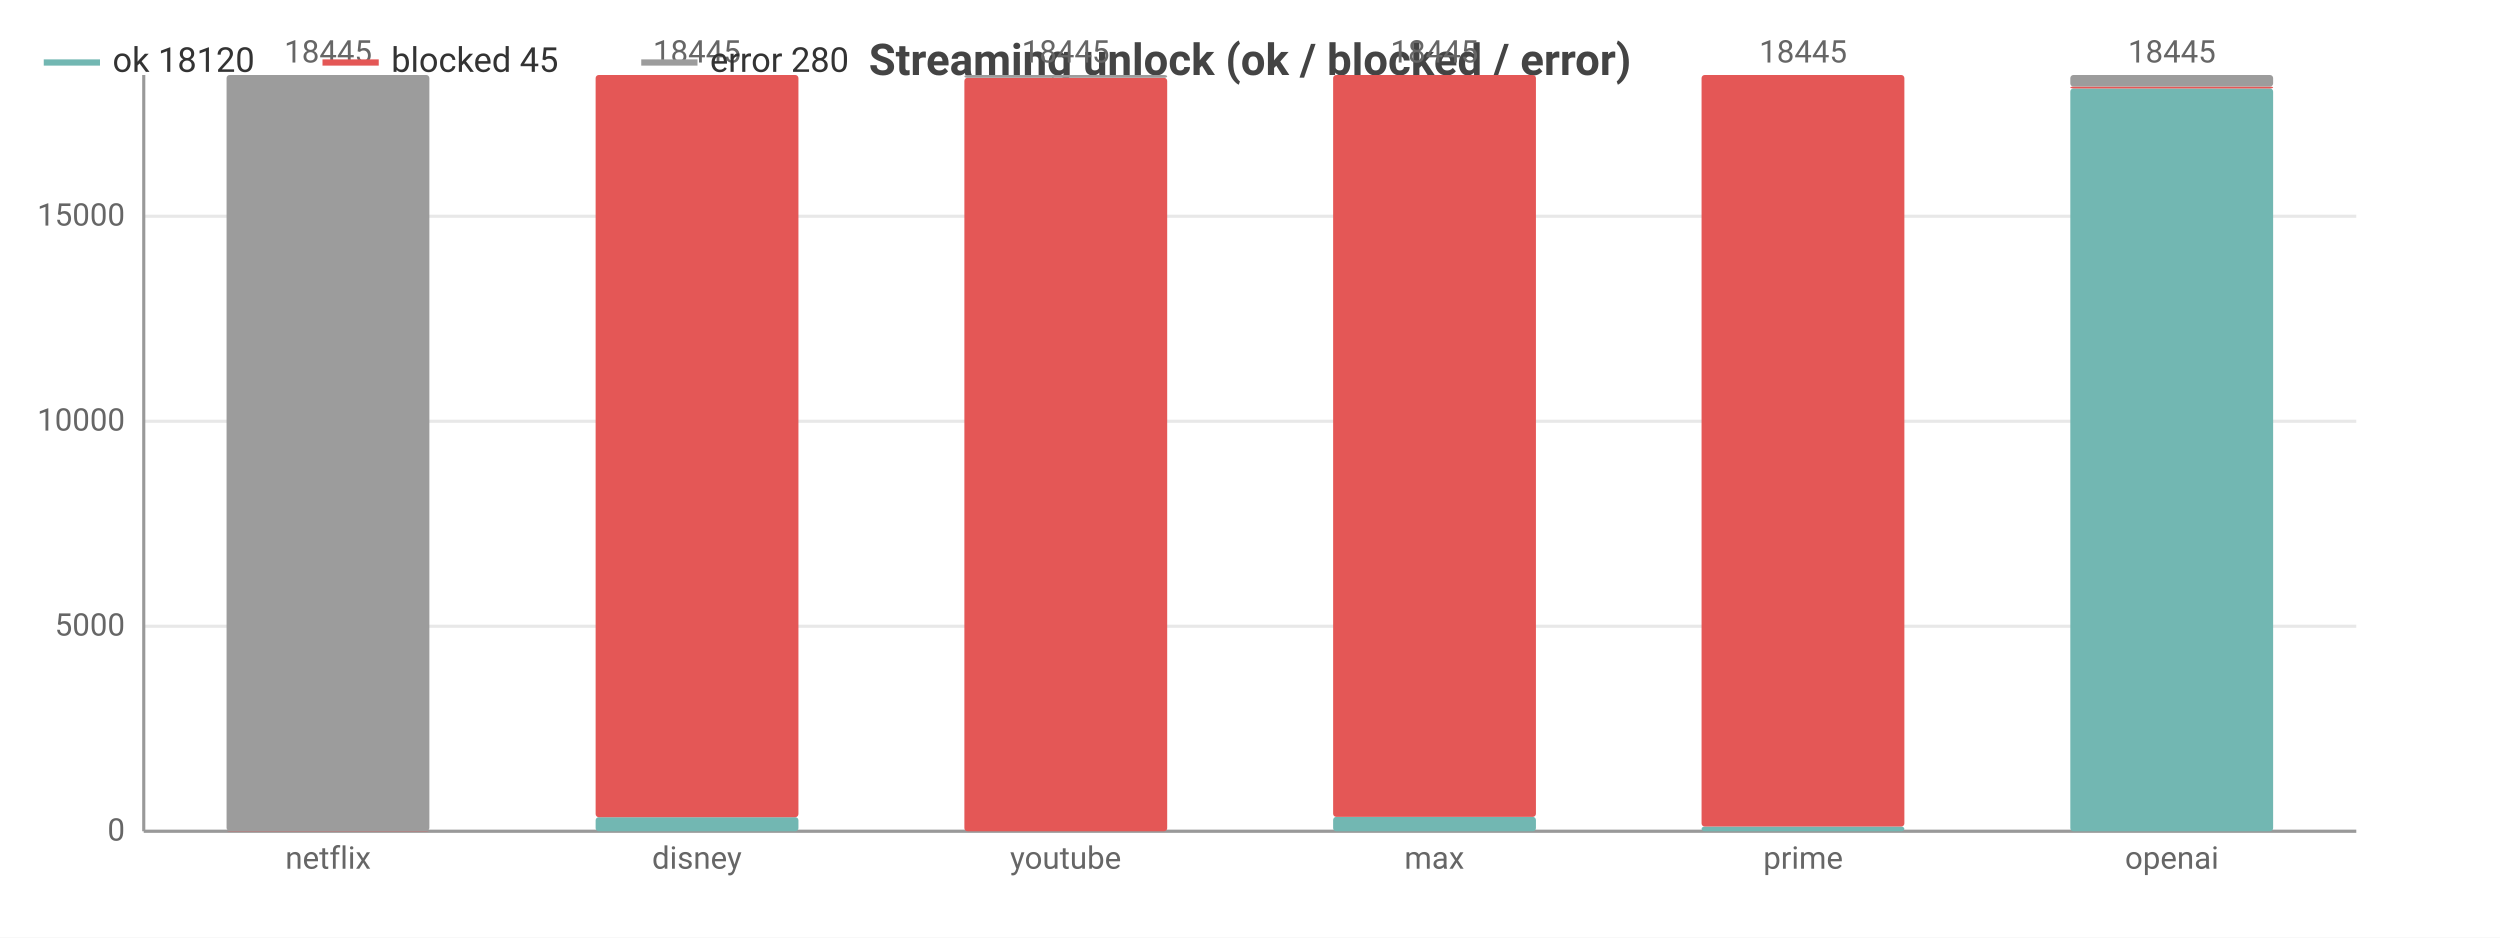
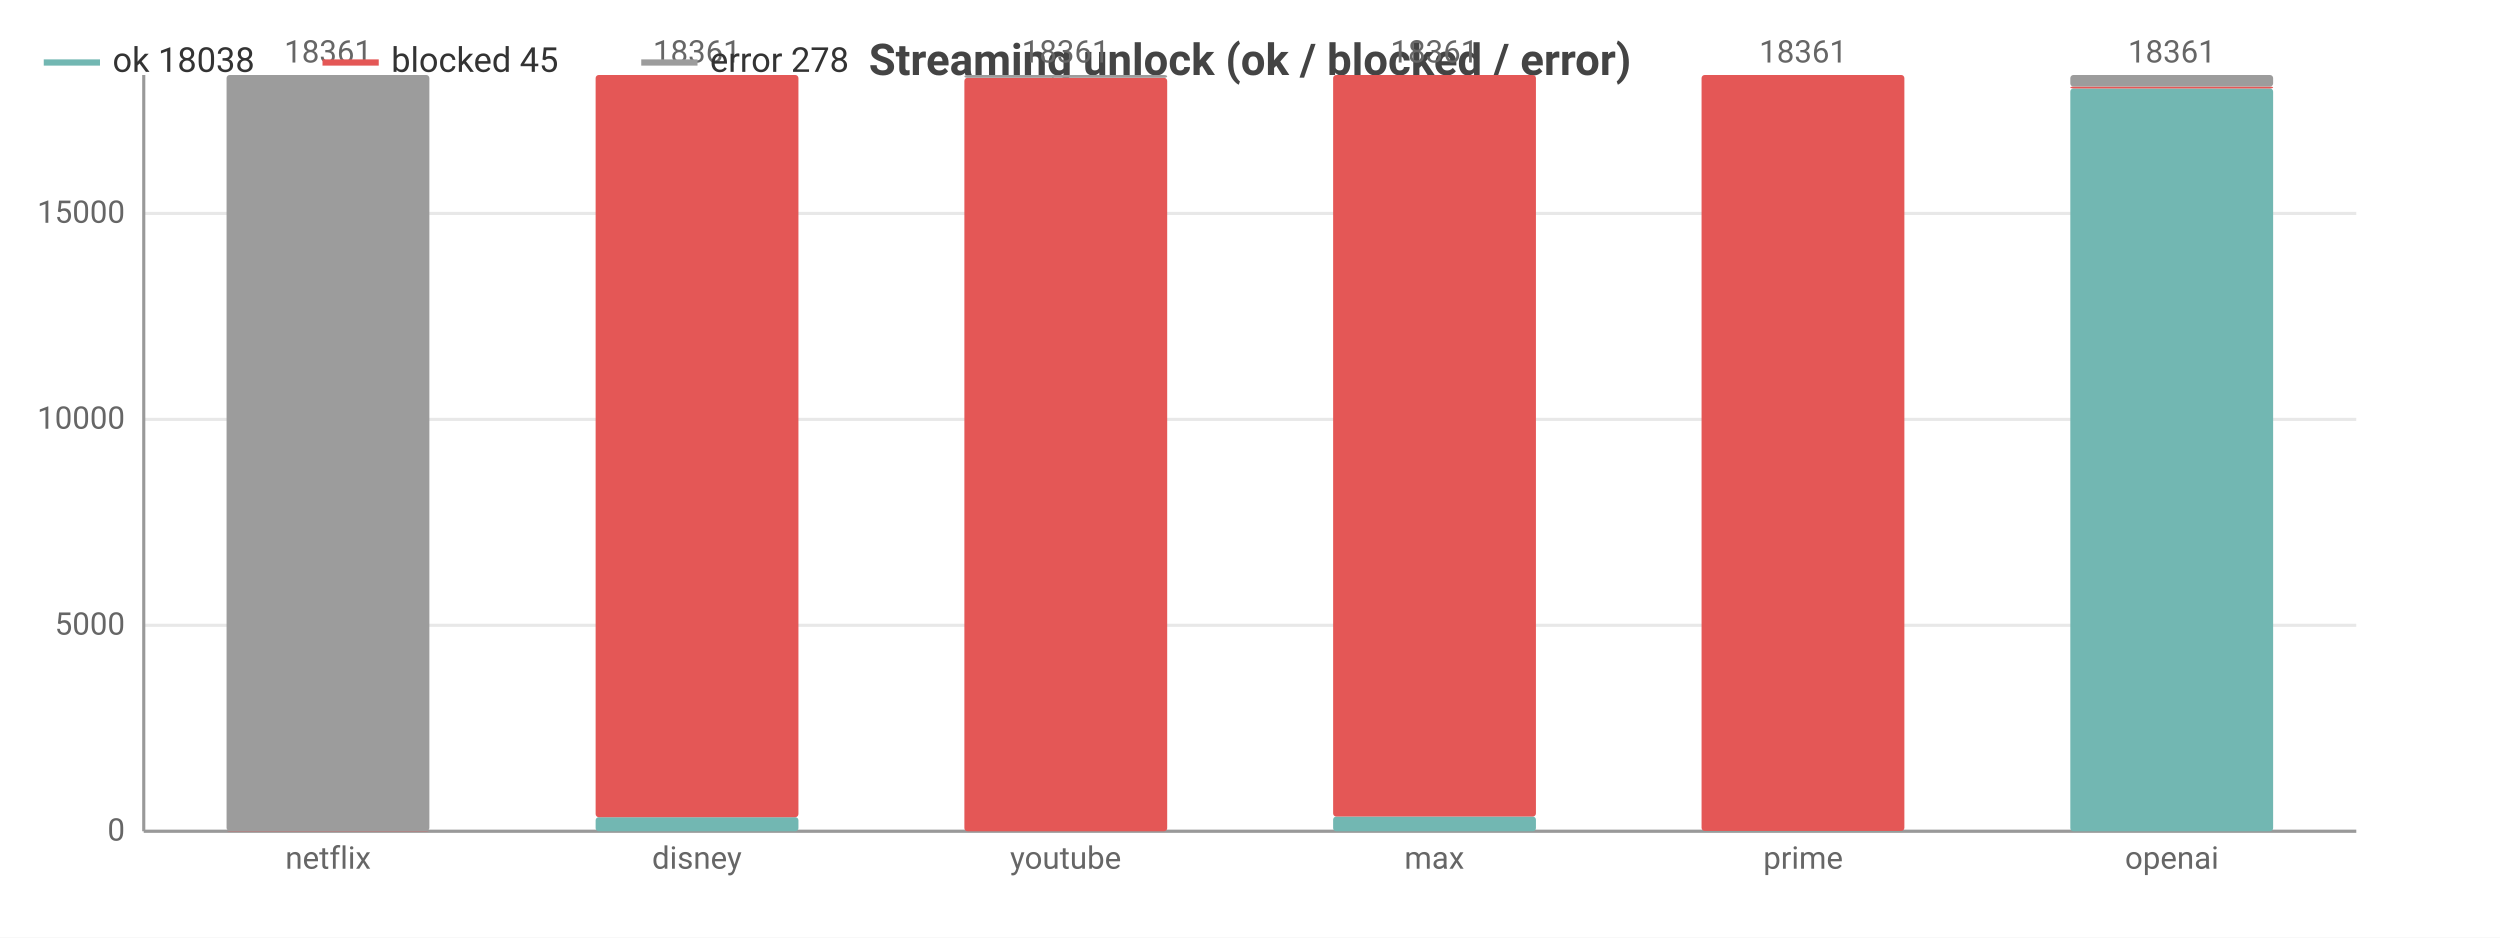
<svg xmlns="http://www.w3.org/2000/svg" width="800" height="300" viewBox="0 0 800 300">
  <rect width="800" height="300" fill="#ffffff" />
  <style>text{font-family:system-ui,-apple-system,'Segoe UI',Roboto,sans-serif}.g{stroke:#e8e8e8;stroke-width:1}.a{stroke:#999;stroke-width:1}.t{font-size:10px;fill:#666}.m{font-size:10px;text-anchor:middle;fill:#666}.e{font-size:10px;text-anchor:end;fill:#666}.l{font-size:11px;fill:#333}.tt{font-size:14px;font-weight:600;text-anchor:middle;fill:#444}.em{font-size:13px;text-anchor:middle;fill:#999}</style>
  <text class="tt" x="400.0" y="24">Streaming unlock (ok / blocked / error)</text>
  <line class="g" x1="46" y1="266" x2="754" y2="266" />
  <text class="e" x="40" y="269">0</text>
-   <line class="g" x1="46" y1="200.4" x2="754" y2="200.4" />
-   <text class="e" x="40" y="203.4">5000</text>
-   <line class="g" x1="46" y1="134.8" x2="754" y2="134.8" />
-   <text class="e" x="40" y="137.8">10000</text>
-   <line class="g" x1="46" y1="69.2" x2="754" y2="69.2" />
-   <text class="e" x="40" y="72.2">15000</text>
+   <line class="g" x1="46" y1="200.1" x2="754" y2="200.1" />
+   <text class="e" x="40" y="203.1">5000</text>
+   <line class="g" x1="46" y1="134.2" x2="754" y2="134.2" />
+   <text class="e" x="40" y="137.2">10000</text>
+   <line class="g" x1="46" y1="68.3" x2="754" y2="68.3" />
+   <text class="e" x="40" y="71.3">15000</text>
  <line class="a" x1="46" y1="24" x2="46" y2="266" />
  <line class="a" x1="46" y1="266" x2="754" y2="266" />
  <rect x="72.5" y="266" width="64.9" height="0" fill="#72b7b2" rx="1" />
  <rect x="72.5" y="265.9" width="64.9" height="0.1" fill="#e45756" rx="1" />
  <rect x="72.5" y="24" width="64.9" height="241.9" fill="#9c9c9c" rx="1" />
-   <text class="m" x="105" y="20">18445</text>
+   <text class="m" x="105" y="20">18361</text>
  <text class="m" x="105" y="278">netflix</text>
  <rect x="190.6" y="261.5" width="64.9" height="4.5" fill="#72b7b2" rx="1" />
  <rect x="190.6" y="24" width="64.9" height="237.5" fill="#e45756" rx="1" />
  <rect x="190.6" y="24" width="64.9" height="0" fill="#9c9c9c" rx="1" />
-   <text class="m" x="223" y="20">18445</text>
+   <text class="m" x="223" y="20">18361</text>
  <text class="m" x="223" y="278">disney</text>
  <rect x="308.6" y="266" width="64.9" height="0" fill="#72b7b2" rx="1" />
  <rect x="308.6" y="24.9" width="64.9" height="241.1" fill="#e45756" rx="1" />
  <rect x="308.6" y="24" width="64.9" height="0.9" fill="#9c9c9c" rx="1" />
-   <text class="m" x="341" y="20">18445</text>
+   <text class="m" x="341" y="20">18361</text>
  <text class="m" x="341" y="278">youtube</text>
-   <rect x="426.6" y="261.4" width="64.9" height="4.6" fill="#72b7b2" rx="1" />
-   <rect x="426.6" y="24" width="64.9" height="237.4" fill="#e45756" rx="1" />
+   <rect x="426.6" y="261.3" width="64.9" height="4.7" fill="#72b7b2" rx="1" />
+   <rect x="426.6" y="24" width="64.9" height="237.3" fill="#e45756" rx="1" />
  <rect x="426.6" y="24" width="64.9" height="0" fill="#9c9c9c" rx="1" />
-   <text class="m" x="459" y="20">18445</text>
+   <text class="m" x="459" y="20">18361</text>
  <text class="m" x="459" y="278">max</text>
-   <rect x="544.5" y="264.5" width="64.9" height="1.5" fill="#72b7b2" rx="1" />
-   <rect x="544.5" y="24" width="64.9" height="240.5" fill="#e45756" rx="1" />
+   <rect x="544.5" y="265.9" width="64.9" height="0.1" fill="#72b7b2" rx="1" />
+   <rect x="544.5" y="24" width="64.9" height="241.9" fill="#e45756" rx="1" />
  <rect x="544.5" y="24" width="64.9" height="0" fill="#9c9c9c" rx="1" />
-   <text class="m" x="577" y="20">18445</text>
+   <text class="m" x="577" y="20">18361</text>
  <text class="m" x="577" y="278">prime</text>
  <rect x="662.5" y="28.3" width="64.9" height="237.7" fill="#72b7b2" rx="1" />
  <rect x="662.5" y="27.7" width="64.9" height="0.6" fill="#e45756" rx="1" />
  <rect x="662.5" y="24" width="64.9" height="3.7" fill="#9c9c9c" rx="1" />
-   <text class="m" x="695" y="20">18445</text>
+   <text class="m" x="695" y="20">18361</text>
  <text class="m" x="695" y="278">openai</text>
  <line x1="14" y1="20" x2="32" y2="20" stroke="#72b7b2" stroke-width="2" />
-   <text class="l" x="36" y="23">ok 18120</text>
+   <text class="l" x="36" y="23">ok 18038</text>
  <line x1="103.2" y1="20" x2="121.2" y2="20" stroke="#e45756" stroke-width="2" />
  <text class="l" x="125.2" y="23">blocked 45</text>
  <line x1="205.2" y1="20" x2="223.2" y2="20" stroke="#9c9c9c" stroke-width="2" />
-   <text class="l" x="227.2" y="23">error 280</text>
+   <text class="l" x="227.2" y="23">error 278</text>
</svg>
